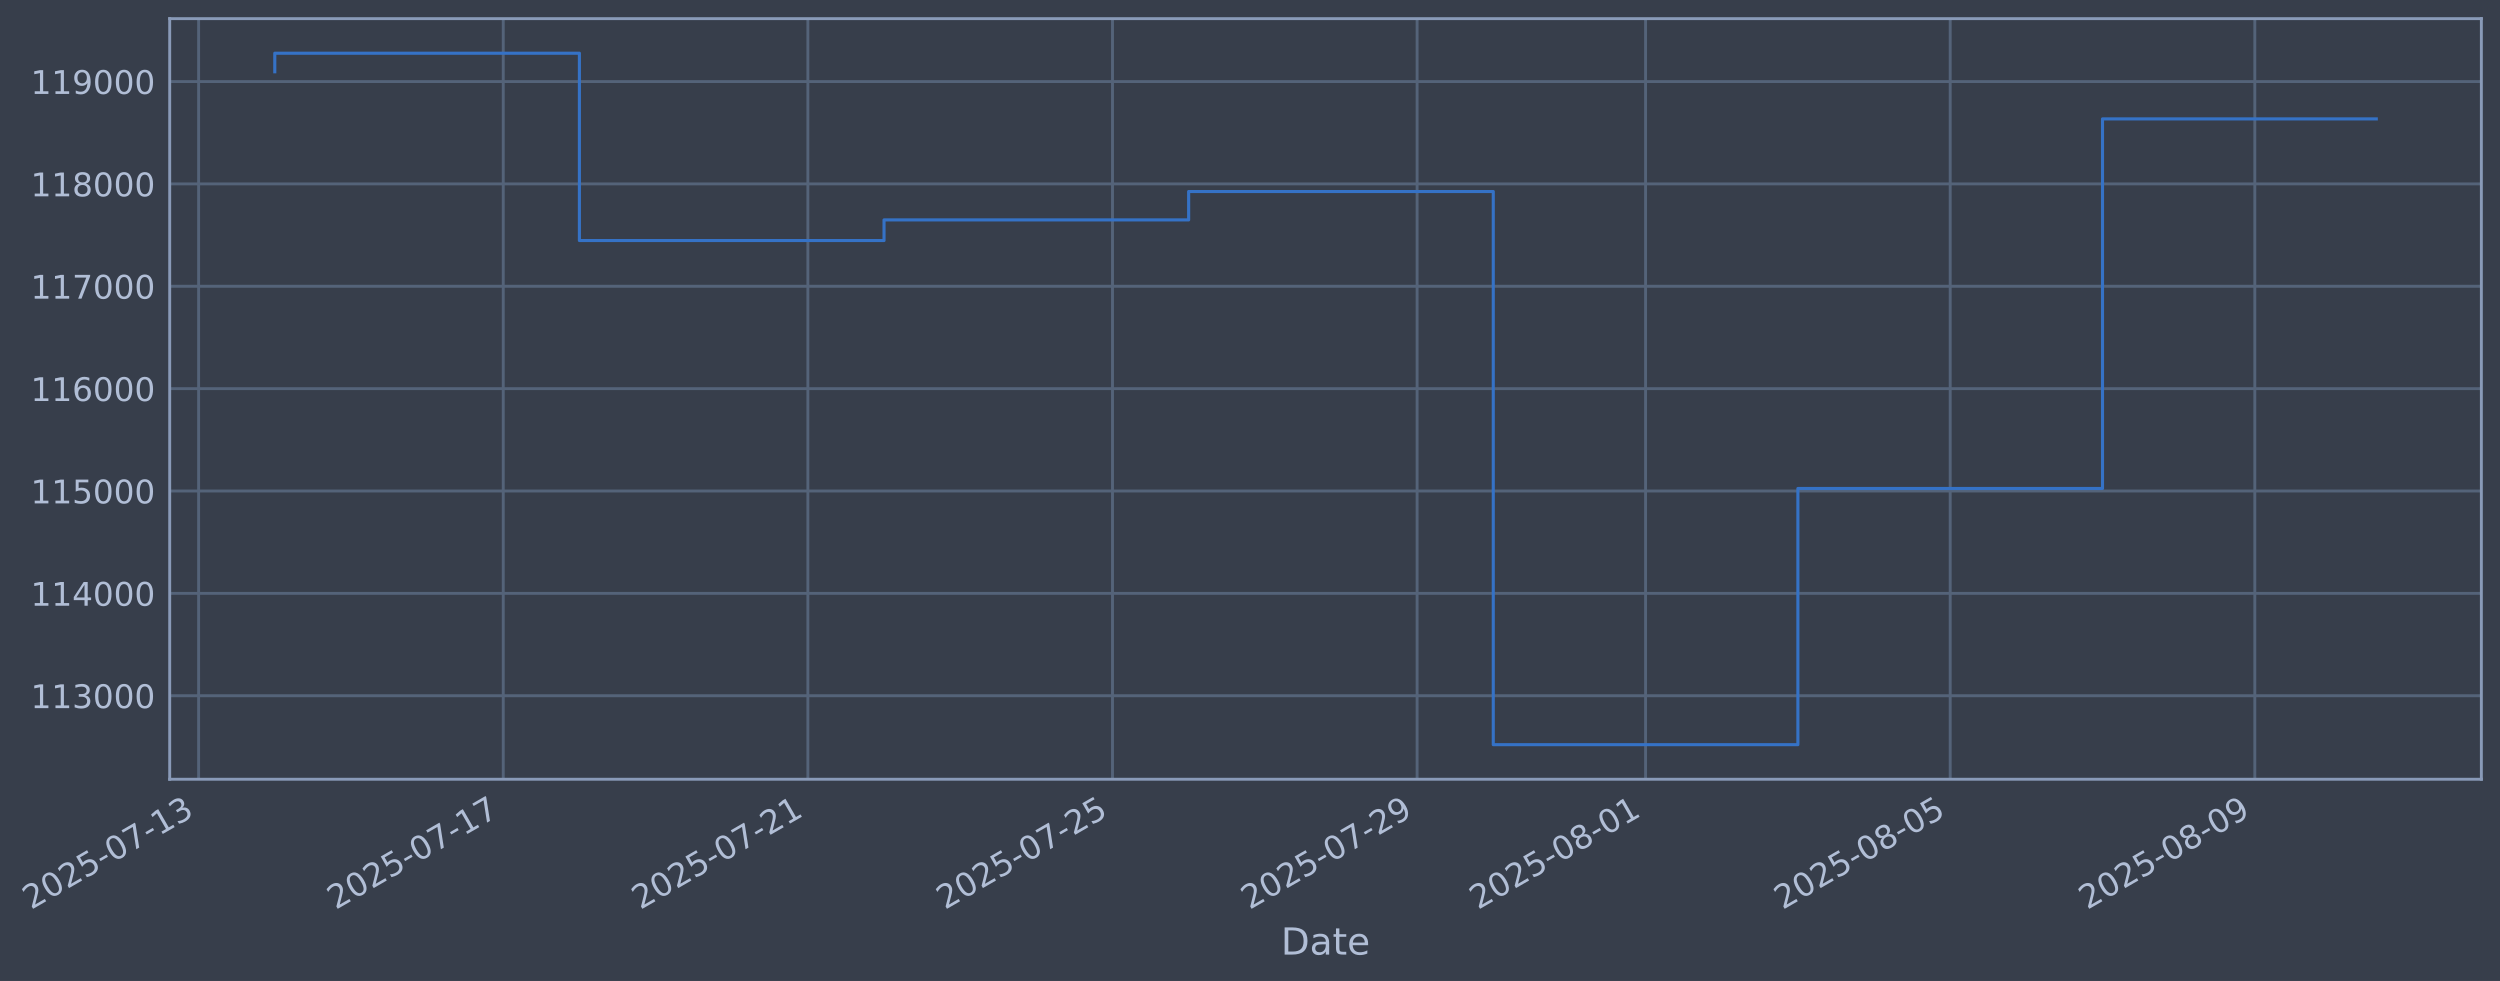
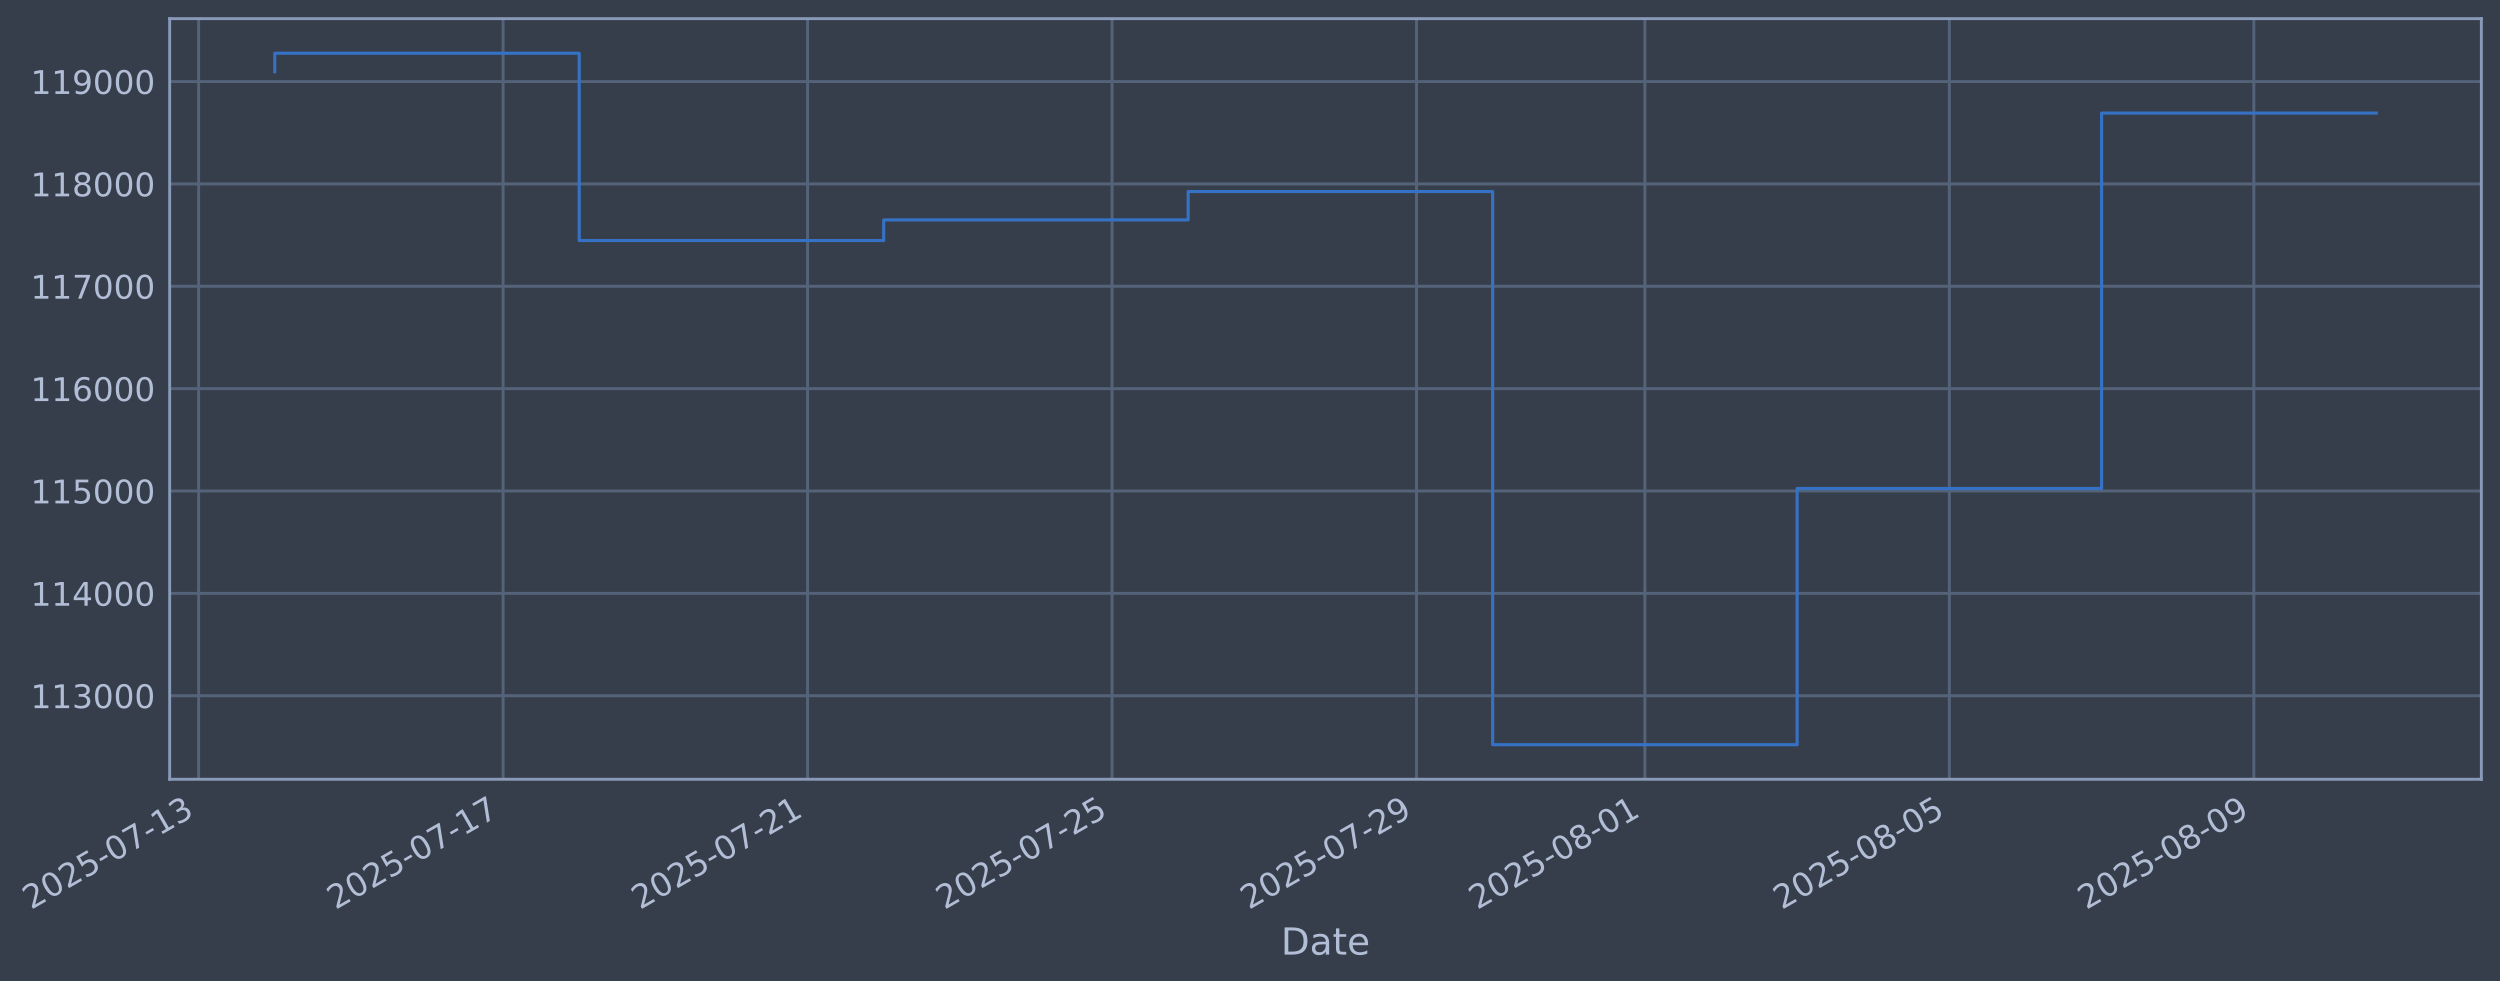
- <svg xmlns="http://www.w3.org/2000/svg" xmlns:xlink="http://www.w3.org/1999/xlink" width="965.543pt" height="378.87pt" viewBox="0 0 965.543 378.87" version="1.1">
+ <svg xmlns="http://www.w3.org/2000/svg" xmlns:xlink="http://www.w3.org/1999/xlink" width="965.529pt" height="378.87pt" viewBox="0 0 965.529 378.87" version="1.1">
  <defs>
    <style type="text/css">*{stroke-linejoin: round; stroke-linecap: butt}</style>
  </defs>
  <g id="figure_1">
    <g id="patch_1">
-       <path d="M 0 378.87  L 965.543 378.87  L 965.543 0  L 0 0  z " style="fill: #373e4b" />
+       <path d="M 0 378.87  L 965.529 378.87  L 965.529 0  L 0 0  z " style="fill: #373e4b" />
    </g>
    <g id="axes_1">
      <g id="patch_2">
-         <path d="M 65.543 300.96  L 958.343 300.96  L 958.343 7.2  L 65.543 7.2  z " style="fill: #373e4b" />
+         <path d="M 65.529 300.96  L 958.329 300.96  L 958.329 7.2  L 65.529 7.2  z " style="fill: #373e4b" />
      </g>
      <g id="matplotlib.axis_1">
        <g id="xtick_1">
          <g id="line2d_1">
-             <path d="M 76.713 300.96  L 76.713 7.2  " clip-path="url(#p4c113f2843)" style="fill: none; stroke: #546379; stroke-width: 1.12; stroke-linecap: square" />
+             <path d="M 76.713 300.96  L 76.713 7.2  " clip-path="url(#p7810d4c9fd)" style="fill: none; stroke: #546379; stroke-width: 1.12; stroke-linecap: square" />
          </g>
          <g id="line2d_2" />
          <g id="text_1">
            <g style="fill: #b1bed6" transform="translate(11.98702 351.4642) rotate(-30) scale(0.126 -0.126)">
              <defs>
                <path id="DejaVuSans-32" d="M 1228 531  L 3431 531  L 3431 0  L 469 0  L 469 531  Q 828 903 1448 1529  Q 2069 2156 2228 2338  Q 2531 2678 2651 2914  Q 2772 3150 2772 3378  Q 2772 3750 2511 3984  Q 2250 4219 1831 4219  Q 1534 4219 1204 4116  Q 875 4013 500 3803  L 500 4441  Q 881 4594 1212 4672  Q 1544 4750 1819 4750  Q 2544 4750 2975 4387  Q 3406 4025 3406 3419  Q 3406 3131 3298 2873  Q 3191 2616 2906 2266  Q 2828 2175 2409 1742  Q 1991 1309 1228 531  z " transform="scale(0.015625)" />
                <path id="DejaVuSans-30" d="M 2034 4250  Q 1547 4250 1301 3770  Q 1056 3291 1056 2328  Q 1056 1369 1301 889  Q 1547 409 2034 409  Q 2525 409 2770 889  Q 3016 1369 3016 2328  Q 3016 3291 2770 3770  Q 2525 4250 2034 4250  z M 2034 4750  Q 2819 4750 3233 4129  Q 3647 3509 3647 2328  Q 3647 1150 3233 529  Q 2819 -91 2034 -91  Q 1250 -91 836 529  Q 422 1150 422 2328  Q 422 3509 836 4129  Q 1250 4750 2034 4750  z " transform="scale(0.015625)" />
                <path id="DejaVuSans-35" d="M 691 4666  L 3169 4666  L 3169 4134  L 1269 4134  L 1269 2991  Q 1406 3038 1543 3061  Q 1681 3084 1819 3084  Q 2600 3084 3056 2656  Q 3513 2228 3513 1497  Q 3513 744 3044 326  Q 2575 -91 1722 -91  Q 1428 -91 1123 -41  Q 819 9 494 109  L 494 744  Q 775 591 1075 516  Q 1375 441 1709 441  Q 2250 441 2565 725  Q 2881 1009 2881 1497  Q 2881 1984 2565 2268  Q 2250 2553 1709 2553  Q 1456 2553 1204 2497  Q 953 2441 691 2322  L 691 4666  z " transform="scale(0.015625)" />
                <path id="DejaVuSans-2d" d="M 313 2009  L 1997 2009  L 1997 1497  L 313 1497  L 313 2009  z " transform="scale(0.015625)" />
                <path id="DejaVuSans-37" d="M 525 4666  L 3525 4666  L 3525 4397  L 1831 0  L 1172 0  L 2766 4134  L 525 4134  L 525 4666  z " transform="scale(0.015625)" />
                <path id="DejaVuSans-31" d="M 794 531  L 1825 531  L 1825 4091  L 703 3866  L 703 4441  L 1819 4666  L 2450 4666  L 2450 531  L 3481 531  L 3481 0  L 794 0  L 794 531  z " transform="scale(0.015625)" />
                <path id="DejaVuSans-33" d="M 2597 2516  Q 3050 2419 3304 2112  Q 3559 1806 3559 1356  Q 3559 666 3084 287  Q 2609 -91 1734 -91  Q 1441 -91 1130 -33  Q 819 25 488 141  L 488 750  Q 750 597 1062 519  Q 1375 441 1716 441  Q 2309 441 2620 675  Q 2931 909 2931 1356  Q 2931 1769 2642 2001  Q 2353 2234 1838 2234  L 1294 2234  L 1294 2753  L 1863 2753  Q 2328 2753 2575 2939  Q 2822 3125 2822 3475  Q 2822 3834 2567 4026  Q 2313 4219 1838 4219  Q 1578 4219 1281 4162  Q 984 4106 628 3988  L 628 4550  Q 988 4650 1302 4700  Q 1616 4750 1894 4750  Q 2613 4750 3031 4423  Q 3450 4097 3450 3541  Q 3450 3153 3228 2886  Q 3006 2619 2597 2516  z " transform="scale(0.015625)" />
              </defs>
              <use xlink:href="#DejaVuSans-32" />
              <use xlink:href="#DejaVuSans-30" transform="translate(63.62305 0)" />
              <use xlink:href="#DejaVuSans-32" transform="translate(127.2461 0)" />
              <use xlink:href="#DejaVuSans-35" transform="translate(190.8691 0)" />
              <use xlink:href="#DejaVuSans-2d" transform="translate(254.4922 0)" />
              <use xlink:href="#DejaVuSans-30" transform="translate(290.5762 0)" />
              <use xlink:href="#DejaVuSans-37" transform="translate(354.1992 0)" />
              <use xlink:href="#DejaVuSans-2d" transform="translate(417.8223 0)" />
              <use xlink:href="#DejaVuSans-31" transform="translate(453.9062 0)" />
              <use xlink:href="#DejaVuSans-33" transform="translate(517.5293 0)" />
            </g>
          </g>
        </g>
        <g id="xtick_2">
          <g id="line2d_3">
-             <path d="M 194.362 300.96  L 194.362 7.2  " clip-path="url(#p4c113f2843)" style="fill: none; stroke: #546379; stroke-width: 1.12; stroke-linecap: square" />
+             <path d="M 194.304 300.96  L 194.304 7.2  " clip-path="url(#p7810d4c9fd)" style="fill: none; stroke: #546379; stroke-width: 1.12; stroke-linecap: square" />
          </g>
          <g id="line2d_4" />
          <g id="text_2">
-             <g style="fill: #b1bed6" transform="translate(129.6369 351.4642) rotate(-30) scale(0.126 -0.126)">
+             <g style="fill: #b1bed6" transform="translate(129.5784 351.4642) rotate(-30) scale(0.126 -0.126)">
              <use xlink:href="#DejaVuSans-32" />
              <use xlink:href="#DejaVuSans-30" transform="translate(63.62305 0)" />
              <use xlink:href="#DejaVuSans-32" transform="translate(127.2461 0)" />
              <use xlink:href="#DejaVuSans-35" transform="translate(190.8691 0)" />
              <use xlink:href="#DejaVuSans-2d" transform="translate(254.4922 0)" />
              <use xlink:href="#DejaVuSans-30" transform="translate(290.5762 0)" />
              <use xlink:href="#DejaVuSans-37" transform="translate(354.1992 0)" />
              <use xlink:href="#DejaVuSans-2d" transform="translate(417.8223 0)" />
              <use xlink:href="#DejaVuSans-31" transform="translate(453.9062 0)" />
              <use xlink:href="#DejaVuSans-37" transform="translate(517.5293 0)" />
            </g>
          </g>
        </g>
        <g id="xtick_3">
          <g id="line2d_5">
-             <path d="M 312.012 300.96  L 312.012 7.2  " clip-path="url(#p4c113f2843)" style="fill: none; stroke: #546379; stroke-width: 1.12; stroke-linecap: square" />
+             <path d="M 311.895 300.96  L 311.895 7.2  " clip-path="url(#p7810d4c9fd)" style="fill: none; stroke: #546379; stroke-width: 1.12; stroke-linecap: square" />
          </g>
          <g id="line2d_6" />
          <g id="text_3">
-             <g style="fill: #b1bed6" transform="translate(247.2868 351.4642) rotate(-30) scale(0.126 -0.126)">
+             <g style="fill: #b1bed6" transform="translate(247.1699 351.4642) rotate(-30) scale(0.126 -0.126)">
              <use xlink:href="#DejaVuSans-32" />
              <use xlink:href="#DejaVuSans-30" transform="translate(63.62305 0)" />
              <use xlink:href="#DejaVuSans-32" transform="translate(127.2461 0)" />
              <use xlink:href="#DejaVuSans-35" transform="translate(190.8691 0)" />
              <use xlink:href="#DejaVuSans-2d" transform="translate(254.4922 0)" />
              <use xlink:href="#DejaVuSans-30" transform="translate(290.5762 0)" />
              <use xlink:href="#DejaVuSans-37" transform="translate(354.1992 0)" />
              <use xlink:href="#DejaVuSans-2d" transform="translate(417.8223 0)" />
              <use xlink:href="#DejaVuSans-32" transform="translate(453.9062 0)" />
              <use xlink:href="#DejaVuSans-31" transform="translate(517.5293 0)" />
            </g>
          </g>
        </g>
        <g id="xtick_4">
          <g id="line2d_7">
-             <path d="M 429.662 300.96  L 429.662 7.2  " clip-path="url(#p4c113f2843)" style="fill: none; stroke: #546379; stroke-width: 1.12; stroke-linecap: square" />
+             <path d="M 429.487 300.96  L 429.487 7.2  " clip-path="url(#p7810d4c9fd)" style="fill: none; stroke: #546379; stroke-width: 1.12; stroke-linecap: square" />
          </g>
          <g id="line2d_8" />
          <g id="text_4">
-             <g style="fill: #b1bed6" transform="translate(364.9367 351.4642) rotate(-30) scale(0.126 -0.126)">
+             <g style="fill: #b1bed6" transform="translate(364.7613 351.4642) rotate(-30) scale(0.126 -0.126)">
              <use xlink:href="#DejaVuSans-32" />
              <use xlink:href="#DejaVuSans-30" transform="translate(63.62305 0)" />
              <use xlink:href="#DejaVuSans-32" transform="translate(127.2461 0)" />
              <use xlink:href="#DejaVuSans-35" transform="translate(190.8691 0)" />
              <use xlink:href="#DejaVuSans-2d" transform="translate(254.4922 0)" />
              <use xlink:href="#DejaVuSans-30" transform="translate(290.5762 0)" />
              <use xlink:href="#DejaVuSans-37" transform="translate(354.1992 0)" />
              <use xlink:href="#DejaVuSans-2d" transform="translate(417.8223 0)" />
              <use xlink:href="#DejaVuSans-32" transform="translate(453.9062 0)" />
              <use xlink:href="#DejaVuSans-35" transform="translate(517.5293 0)" />
            </g>
          </g>
        </g>
        <g id="xtick_5">
          <g id="line2d_9">
-             <path d="M 547.312 300.96  L 547.312 7.2  " clip-path="url(#p4c113f2843)" style="fill: none; stroke: #546379; stroke-width: 1.12; stroke-linecap: square" />
+             <path d="M 547.078 300.96  L 547.078 7.2  " clip-path="url(#p7810d4c9fd)" style="fill: none; stroke: #546379; stroke-width: 1.12; stroke-linecap: square" />
          </g>
          <g id="line2d_10" />
          <g id="text_5">
-             <g style="fill: #b1bed6" transform="translate(482.5866 351.4642) rotate(-30) scale(0.126 -0.126)">
+             <g style="fill: #b1bed6" transform="translate(482.3527 351.4642) rotate(-30) scale(0.126 -0.126)">
              <defs>
                <path id="DejaVuSans-39" d="M 703 97  L 703 672  Q 941 559 1184 500  Q 1428 441 1663 441  Q 2288 441 2617 861  Q 2947 1281 2994 2138  Q 2813 1869 2534 1725  Q 2256 1581 1919 1581  Q 1219 1581 811 2004  Q 403 2428 403 3163  Q 403 3881 828 4315  Q 1253 4750 1959 4750  Q 2769 4750 3195 4129  Q 3622 3509 3622 2328  Q 3622 1225 3098 567  Q 2575 -91 1691 -91  Q 1453 -91 1209 -44  Q 966 3 703 97  z M 1959 2075  Q 2384 2075 2632 2365  Q 2881 2656 2881 3163  Q 2881 3666 2632 3958  Q 2384 4250 1959 4250  Q 1534 4250 1286 3958  Q 1038 3666 1038 3163  Q 1038 2656 1286 2365  Q 1534 2075 1959 2075  z " transform="scale(0.015625)" />
              </defs>
              <use xlink:href="#DejaVuSans-32" />
              <use xlink:href="#DejaVuSans-30" transform="translate(63.62305 0)" />
              <use xlink:href="#DejaVuSans-32" transform="translate(127.2461 0)" />
              <use xlink:href="#DejaVuSans-35" transform="translate(190.8691 0)" />
              <use xlink:href="#DejaVuSans-2d" transform="translate(254.4922 0)" />
              <use xlink:href="#DejaVuSans-30" transform="translate(290.5762 0)" />
              <use xlink:href="#DejaVuSans-37" transform="translate(354.1992 0)" />
              <use xlink:href="#DejaVuSans-2d" transform="translate(417.8223 0)" />
              <use xlink:href="#DejaVuSans-32" transform="translate(453.9062 0)" />
              <use xlink:href="#DejaVuSans-39" transform="translate(517.5293 0)" />
            </g>
          </g>
        </g>
        <g id="xtick_6">
          <g id="line2d_11">
-             <path d="M 635.55 300.96  L 635.55 7.2  " clip-path="url(#p4c113f2843)" style="fill: none; stroke: #546379; stroke-width: 1.12; stroke-linecap: square" />
+             <path d="M 635.272 300.96  L 635.272 7.2  " clip-path="url(#p7810d4c9fd)" style="fill: none; stroke: #546379; stroke-width: 1.12; stroke-linecap: square" />
          </g>
          <g id="line2d_12" />
          <g id="text_6">
-             <g style="fill: #b1bed6" transform="translate(570.8241 351.4642) rotate(-30) scale(0.126 -0.126)">
+             <g style="fill: #b1bed6" transform="translate(570.5463 351.4642) rotate(-30) scale(0.126 -0.126)">
              <defs>
                <path id="DejaVuSans-38" d="M 2034 2216  Q 1584 2216 1326 1975  Q 1069 1734 1069 1313  Q 1069 891 1326 650  Q 1584 409 2034 409  Q 2484 409 2743 651  Q 3003 894 3003 1313  Q 3003 1734 2745 1975  Q 2488 2216 2034 2216  z M 1403 2484  Q 997 2584 770 2862  Q 544 3141 544 3541  Q 544 4100 942 4425  Q 1341 4750 2034 4750  Q 2731 4750 3128 4425  Q 3525 4100 3525 3541  Q 3525 3141 3298 2862  Q 3072 2584 2669 2484  Q 3125 2378 3379 2068  Q 3634 1759 3634 1313  Q 3634 634 3220 271  Q 2806 -91 2034 -91  Q 1263 -91 848 271  Q 434 634 434 1313  Q 434 1759 690 2068  Q 947 2378 1403 2484  z M 1172 3481  Q 1172 3119 1398 2916  Q 1625 2713 2034 2713  Q 2441 2713 2670 2916  Q 2900 3119 2900 3481  Q 2900 3844 2670 4047  Q 2441 4250 2034 4250  Q 1625 4250 1398 4047  Q 1172 3844 1172 3481  z " transform="scale(0.015625)" />
              </defs>
              <use xlink:href="#DejaVuSans-32" />
              <use xlink:href="#DejaVuSans-30" transform="translate(63.62305 0)" />
              <use xlink:href="#DejaVuSans-32" transform="translate(127.2461 0)" />
              <use xlink:href="#DejaVuSans-35" transform="translate(190.8691 0)" />
              <use xlink:href="#DejaVuSans-2d" transform="translate(254.4922 0)" />
              <use xlink:href="#DejaVuSans-30" transform="translate(290.5762 0)" />
              <use xlink:href="#DejaVuSans-38" transform="translate(354.1992 0)" />
              <use xlink:href="#DejaVuSans-2d" transform="translate(417.8223 0)" />
              <use xlink:href="#DejaVuSans-30" transform="translate(453.9062 0)" />
              <use xlink:href="#DejaVuSans-31" transform="translate(517.5293 0)" />
            </g>
          </g>
        </g>
        <g id="xtick_7">
          <g id="line2d_13">
-             <path d="M 753.199 300.96  L 753.199 7.2  " clip-path="url(#p4c113f2843)" style="fill: none; stroke: #546379; stroke-width: 1.12; stroke-linecap: square" />
+             <path d="M 752.863 300.96  L 752.863 7.2  " clip-path="url(#p7810d4c9fd)" style="fill: none; stroke: #546379; stroke-width: 1.12; stroke-linecap: square" />
          </g>
          <g id="line2d_14" />
          <g id="text_7">
-             <g style="fill: #b1bed6" transform="translate(688.474 351.4642) rotate(-30) scale(0.126 -0.126)">
+             <g style="fill: #b1bed6" transform="translate(688.1377 351.4642) rotate(-30) scale(0.126 -0.126)">
              <use xlink:href="#DejaVuSans-32" />
              <use xlink:href="#DejaVuSans-30" transform="translate(63.62305 0)" />
              <use xlink:href="#DejaVuSans-32" transform="translate(127.2461 0)" />
              <use xlink:href="#DejaVuSans-35" transform="translate(190.8691 0)" />
              <use xlink:href="#DejaVuSans-2d" transform="translate(254.4922 0)" />
              <use xlink:href="#DejaVuSans-30" transform="translate(290.5762 0)" />
              <use xlink:href="#DejaVuSans-38" transform="translate(354.1992 0)" />
              <use xlink:href="#DejaVuSans-2d" transform="translate(417.8223 0)" />
              <use xlink:href="#DejaVuSans-30" transform="translate(453.9062 0)" />
              <use xlink:href="#DejaVuSans-35" transform="translate(517.5293 0)" />
            </g>
          </g>
        </g>
        <g id="xtick_8">
          <g id="line2d_15">
-             <path d="M 870.849 300.96  L 870.849 7.2  " clip-path="url(#p4c113f2843)" style="fill: none; stroke: #546379; stroke-width: 1.12; stroke-linecap: square" />
+             <path d="M 870.455 300.96  L 870.455 7.2  " clip-path="url(#p7810d4c9fd)" style="fill: none; stroke: #546379; stroke-width: 1.12; stroke-linecap: square" />
          </g>
          <g id="line2d_16" />
          <g id="text_8">
-             <g style="fill: #b1bed6" transform="translate(806.1239 351.4642) rotate(-30) scale(0.126 -0.126)">
+             <g style="fill: #b1bed6" transform="translate(805.7291 351.4642) rotate(-30) scale(0.126 -0.126)">
              <use xlink:href="#DejaVuSans-32" />
              <use xlink:href="#DejaVuSans-30" transform="translate(63.62305 0)" />
              <use xlink:href="#DejaVuSans-32" transform="translate(127.2461 0)" />
              <use xlink:href="#DejaVuSans-35" transform="translate(190.8691 0)" />
              <use xlink:href="#DejaVuSans-2d" transform="translate(254.4922 0)" />
              <use xlink:href="#DejaVuSans-30" transform="translate(290.5762 0)" />
              <use xlink:href="#DejaVuSans-38" transform="translate(354.1992 0)" />
              <use xlink:href="#DejaVuSans-2d" transform="translate(417.8223 0)" />
              <use xlink:href="#DejaVuSans-30" transform="translate(453.9062 0)" />
              <use xlink:href="#DejaVuSans-39" transform="translate(517.5293 0)" />
            </g>
          </g>
        </g>
        <g id="text_9">
-           <g style="fill: #b1bed6" transform="translate(494.7341 368.6753) scale(0.144 -0.144)">
+           <g style="fill: #b1bed6" transform="translate(494.7194 368.6753) scale(0.144 -0.144)">
            <defs>
              <path id="DejaVuSans-44" d="M 1259 4147  L 1259 519  L 2022 519  Q 2988 519 3436 956  Q 3884 1394 3884 2338  Q 3884 3275 3436 3711  Q 2988 4147 2022 4147  L 1259 4147  z M 628 4666  L 1925 4666  Q 3281 4666 3915 4102  Q 4550 3538 4550 2338  Q 4550 1131 3912 565  Q 3275 0 1925 0  L 628 0  L 628 4666  z " transform="scale(0.015625)" />
              <path id="DejaVuSans-61" d="M 2194 1759  Q 1497 1759 1228 1600  Q 959 1441 959 1056  Q 959 750 1161 570  Q 1363 391 1709 391  Q 2188 391 2477 730  Q 2766 1069 2766 1631  L 2766 1759  L 2194 1759  z M 3341 1997  L 3341 0  L 2766 0  L 2766 531  Q 2569 213 2275 61  Q 1981 -91 1556 -91  Q 1019 -91 701 211  Q 384 513 384 1019  Q 384 1609 779 1909  Q 1175 2209 1959 2209  L 2766 2209  L 2766 2266  Q 2766 2663 2505 2880  Q 2244 3097 1772 3097  Q 1472 3097 1187 3025  Q 903 2953 641 2809  L 641 3341  Q 956 3463 1253 3523  Q 1550 3584 1831 3584  Q 2591 3584 2966 3190  Q 3341 2797 3341 1997  z " transform="scale(0.015625)" />
              <path id="DejaVuSans-74" d="M 1172 4494  L 1172 3500  L 2356 3500  L 2356 3053  L 1172 3053  L 1172 1153  Q 1172 725 1289 603  Q 1406 481 1766 481  L 2356 481  L 2356 0  L 1766 0  Q 1100 0 847 248  Q 594 497 594 1153  L 594 3053  L 172 3053  L 172 3500  L 594 3500  L 594 4494  L 1172 4494  z " transform="scale(0.015625)" />
              <path id="DejaVuSans-65" d="M 3597 1894  L 3597 1613  L 953 1613  Q 991 1019 1311 708  Q 1631 397 2203 397  Q 2534 397 2845 478  Q 3156 559 3463 722  L 3463 178  Q 3153 47 2828 -22  Q 2503 -91 2169 -91  Q 1331 -91 842 396  Q 353 884 353 1716  Q 353 2575 817 3079  Q 1281 3584 2069 3584  Q 2775 3584 3186 3129  Q 3597 2675 3597 1894  z M 3022 2063  Q 3016 2534 2758 2815  Q 2500 3097 2075 3097  Q 1594 3097 1305 2825  Q 1016 2553 972 2059  L 3022 2063  z " transform="scale(0.015625)" />
            </defs>
            <use xlink:href="#DejaVuSans-44" />
            <use xlink:href="#DejaVuSans-61" transform="translate(77.00195 0)" />
            <use xlink:href="#DejaVuSans-74" transform="translate(138.2812 0)" />
            <use xlink:href="#DejaVuSans-65" transform="translate(177.4902 0)" />
          </g>
        </g>
      </g>
      <g id="matplotlib.axis_2">
        <g id="ytick_1">
          <g id="line2d_17">
-             <path d="M 65.543 268.698  L 958.343 268.698  " clip-path="url(#p4c113f2843)" style="fill: none; stroke: #546379; stroke-width: 1.12; stroke-linecap: square" />
+             <path d="M 65.529 268.698  L 958.329 268.698  " clip-path="url(#p7810d4c9fd)" style="fill: none; stroke: #546379; stroke-width: 1.12; stroke-linecap: square" />
          </g>
          <g id="line2d_18" />
          <g id="text_10">
-             <g style="fill: #b1bed6" transform="translate(11.84268 273.4854) scale(0.126 -0.126)">
+             <g style="fill: #b1bed6" transform="translate(11.82806 273.4854) scale(0.126 -0.126)">
              <use xlink:href="#DejaVuSans-31" />
              <use xlink:href="#DejaVuSans-31" transform="translate(63.62305 0)" />
              <use xlink:href="#DejaVuSans-33" transform="translate(127.2461 0)" />
              <use xlink:href="#DejaVuSans-30" transform="translate(190.8691 0)" />
              <use xlink:href="#DejaVuSans-30" transform="translate(254.4922 0)" />
              <use xlink:href="#DejaVuSans-30" transform="translate(318.1152 0)" />
            </g>
          </g>
        </g>
        <g id="ytick_2">
          <g id="line2d_19">
-             <path d="M 65.543 229.165  L 958.343 229.165  " clip-path="url(#p4c113f2843)" style="fill: none; stroke: #546379; stroke-width: 1.12; stroke-linecap: square" />
+             <path d="M 65.529 229.165  L 958.329 229.165  " clip-path="url(#p7810d4c9fd)" style="fill: none; stroke: #546379; stroke-width: 1.12; stroke-linecap: square" />
          </g>
          <g id="line2d_20" />
          <g id="text_11">
-             <g style="fill: #b1bed6" transform="translate(11.84268 233.952) scale(0.126 -0.126)">
+             <g style="fill: #b1bed6" transform="translate(11.82806 233.952) scale(0.126 -0.126)">
              <defs>
                <path id="DejaVuSans-34" d="M 2419 4116  L 825 1625  L 2419 1625  L 2419 4116  z M 2253 4666  L 3047 4666  L 3047 1625  L 3713 1625  L 3713 1100  L 3047 1100  L 3047 0  L 2419 0  L 2419 1100  L 313 1100  L 313 1709  L 2253 4666  z " transform="scale(0.015625)" />
              </defs>
              <use xlink:href="#DejaVuSans-31" />
              <use xlink:href="#DejaVuSans-31" transform="translate(63.62305 0)" />
              <use xlink:href="#DejaVuSans-34" transform="translate(127.2461 0)" />
              <use xlink:href="#DejaVuSans-30" transform="translate(190.8691 0)" />
              <use xlink:href="#DejaVuSans-30" transform="translate(254.4922 0)" />
              <use xlink:href="#DejaVuSans-30" transform="translate(318.1152 0)" />
            </g>
          </g>
        </g>
        <g id="ytick_3">
          <g id="line2d_21">
-             <path d="M 65.543 189.631  L 958.343 189.631  " clip-path="url(#p4c113f2843)" style="fill: none; stroke: #546379; stroke-width: 1.12; stroke-linecap: square" />
+             <path d="M 65.529 189.631  L 958.329 189.631  " clip-path="url(#p7810d4c9fd)" style="fill: none; stroke: #546379; stroke-width: 1.12; stroke-linecap: square" />
          </g>
          <g id="line2d_22" />
          <g id="text_12">
-             <g style="fill: #b1bed6" transform="translate(11.84268 194.4185) scale(0.126 -0.126)">
+             <g style="fill: #b1bed6" transform="translate(11.82806 194.4185) scale(0.126 -0.126)">
              <use xlink:href="#DejaVuSans-31" />
              <use xlink:href="#DejaVuSans-31" transform="translate(63.62305 0)" />
              <use xlink:href="#DejaVuSans-35" transform="translate(127.2461 0)" />
              <use xlink:href="#DejaVuSans-30" transform="translate(190.8691 0)" />
              <use xlink:href="#DejaVuSans-30" transform="translate(254.4922 0)" />
              <use xlink:href="#DejaVuSans-30" transform="translate(318.1152 0)" />
            </g>
          </g>
        </g>
        <g id="ytick_4">
          <g id="line2d_23">
-             <path d="M 65.543 150.098  L 958.343 150.098  " clip-path="url(#p4c113f2843)" style="fill: none; stroke: #546379; stroke-width: 1.12; stroke-linecap: square" />
+             <path d="M 65.529 150.098  L 958.329 150.098  " clip-path="url(#p7810d4c9fd)" style="fill: none; stroke: #546379; stroke-width: 1.12; stroke-linecap: square" />
          </g>
          <g id="line2d_24" />
          <g id="text_13">
-             <g style="fill: #b1bed6" transform="translate(11.84268 154.885) scale(0.126 -0.126)">
+             <g style="fill: #b1bed6" transform="translate(11.82806 154.885) scale(0.126 -0.126)">
              <defs>
                <path id="DejaVuSans-36" d="M 2113 2584  Q 1688 2584 1439 2293  Q 1191 2003 1191 1497  Q 1191 994 1439 701  Q 1688 409 2113 409  Q 2538 409 2786 701  Q 3034 994 3034 1497  Q 3034 2003 2786 2293  Q 2538 2584 2113 2584  z M 3366 4563  L 3366 3988  Q 3128 4100 2886 4159  Q 2644 4219 2406 4219  Q 1781 4219 1451 3797  Q 1122 3375 1075 2522  Q 1259 2794 1537 2939  Q 1816 3084 2150 3084  Q 2853 3084 3261 2657  Q 3669 2231 3669 1497  Q 3669 778 3244 343  Q 2819 -91 2113 -91  Q 1303 -91 875 529  Q 447 1150 447 2328  Q 447 3434 972 4092  Q 1497 4750 2381 4750  Q 2619 4750 2861 4703  Q 3103 4656 3366 4563  z " transform="scale(0.015625)" />
              </defs>
              <use xlink:href="#DejaVuSans-31" />
              <use xlink:href="#DejaVuSans-31" transform="translate(63.62305 0)" />
              <use xlink:href="#DejaVuSans-36" transform="translate(127.2461 0)" />
              <use xlink:href="#DejaVuSans-30" transform="translate(190.8691 0)" />
              <use xlink:href="#DejaVuSans-30" transform="translate(254.4922 0)" />
              <use xlink:href="#DejaVuSans-30" transform="translate(318.1152 0)" />
            </g>
          </g>
        </g>
        <g id="ytick_5">
          <g id="line2d_25">
-             <path d="M 65.543 110.565  L 958.343 110.565  " clip-path="url(#p4c113f2843)" style="fill: none; stroke: #546379; stroke-width: 1.12; stroke-linecap: square" />
+             <path d="M 65.529 110.565  L 958.329 110.565  " clip-path="url(#p7810d4c9fd)" style="fill: none; stroke: #546379; stroke-width: 1.12; stroke-linecap: square" />
          </g>
          <g id="line2d_26" />
          <g id="text_14">
-             <g style="fill: #b1bed6" transform="translate(11.84268 115.3515) scale(0.126 -0.126)">
+             <g style="fill: #b1bed6" transform="translate(11.82806 115.3515) scale(0.126 -0.126)">
              <use xlink:href="#DejaVuSans-31" />
              <use xlink:href="#DejaVuSans-31" transform="translate(63.62305 0)" />
              <use xlink:href="#DejaVuSans-37" transform="translate(127.2461 0)" />
              <use xlink:href="#DejaVuSans-30" transform="translate(190.8691 0)" />
              <use xlink:href="#DejaVuSans-30" transform="translate(254.4922 0)" />
              <use xlink:href="#DejaVuSans-30" transform="translate(318.1152 0)" />
            </g>
          </g>
        </g>
        <g id="ytick_6">
          <g id="line2d_27">
-             <path d="M 65.543 71.031  L 958.343 71.031  " clip-path="url(#p4c113f2843)" style="fill: none; stroke: #546379; stroke-width: 1.12; stroke-linecap: square" />
+             <path d="M 65.529 71.031  L 958.329 71.031  " clip-path="url(#p7810d4c9fd)" style="fill: none; stroke: #546379; stroke-width: 1.12; stroke-linecap: square" />
          </g>
          <g id="line2d_28" />
          <g id="text_15">
-             <g style="fill: #b1bed6" transform="translate(11.84268 75.81806) scale(0.126 -0.126)">
+             <g style="fill: #b1bed6" transform="translate(11.82806 75.81806) scale(0.126 -0.126)">
              <use xlink:href="#DejaVuSans-31" />
              <use xlink:href="#DejaVuSans-31" transform="translate(63.62305 0)" />
              <use xlink:href="#DejaVuSans-38" transform="translate(127.2461 0)" />
              <use xlink:href="#DejaVuSans-30" transform="translate(190.8691 0)" />
              <use xlink:href="#DejaVuSans-30" transform="translate(254.4922 0)" />
              <use xlink:href="#DejaVuSans-30" transform="translate(318.1152 0)" />
            </g>
          </g>
        </g>
        <g id="ytick_7">
          <g id="line2d_29">
-             <path d="M 65.543 31.498  L 958.343 31.498  " clip-path="url(#p4c113f2843)" style="fill: none; stroke: #546379; stroke-width: 1.12; stroke-linecap: square" />
+             <path d="M 65.529 31.498  L 958.329 31.498  " clip-path="url(#p7810d4c9fd)" style="fill: none; stroke: #546379; stroke-width: 1.12; stroke-linecap: square" />
          </g>
          <g id="line2d_30" />
          <g id="text_16">
-             <g style="fill: #b1bed6" transform="translate(11.84268 36.28458) scale(0.126 -0.126)">
+             <g style="fill: #b1bed6" transform="translate(11.82806 36.28458) scale(0.126 -0.126)">
              <use xlink:href="#DejaVuSans-31" />
              <use xlink:href="#DejaVuSans-31" transform="translate(63.62305 0)" />
              <use xlink:href="#DejaVuSans-39" transform="translate(127.2461 0)" />
              <use xlink:href="#DejaVuSans-30" transform="translate(190.8691 0)" />
              <use xlink:href="#DejaVuSans-30" transform="translate(254.4922 0)" />
              <use xlink:href="#DejaVuSans-30" transform="translate(318.1152 0)" />
            </g>
          </g>
        </g>
      </g>
      <g id="line2d_31">
-         <path d="M 106.125 27.726  L 106.125 20.553  L 223.775 20.553  L 223.775 92.901  L 341.425 92.901  L 341.425 84.934  L 459.075 84.934  L 459.075 73.974  L 576.725 73.974  L 576.725 287.607  L 694.375 287.607  L 694.375 188.664  L 812.024 188.664  L 812.024 45.923  L 917.761 45.923  " clip-path="url(#p4c113f2843)" style="fill: none; stroke: #3572c6; stroke-width: 1.2; stroke-linecap: square" />
+         <path d="M 106.11 27.726  L 106.11 20.553  L 223.702 20.553  L 223.702 92.901  L 341.293 92.901  L 341.293 84.934  L 458.885 84.934  L 458.885 73.974  L 576.476 73.974  L 576.476 287.607  L 694.067 287.607  L 694.067 188.664  L 811.659 188.664  L 811.659 43.671  L 917.747 43.671  " clip-path="url(#p7810d4c9fd)" style="fill: none; stroke: #3572c6; stroke-width: 1.2; stroke-linecap: square" />
      </g>
      <g id="patch_3">
-         <path d="M 65.543 300.96  L 65.543 7.2  " style="fill: none; stroke: #899ab8; stroke-width: 1.12; stroke-linejoin: miter; stroke-linecap: square" />
+         <path d="M 65.529 300.96  L 65.529 7.2  " style="fill: none; stroke: #899ab8; stroke-width: 1.12; stroke-linejoin: miter; stroke-linecap: square" />
      </g>
      <g id="patch_4">
-         <path d="M 958.343 300.96  L 958.343 7.2  " style="fill: none; stroke: #899ab8; stroke-width: 1.12; stroke-linejoin: miter; stroke-linecap: square" />
+         <path d="M 958.329 300.96  L 958.329 7.2  " style="fill: none; stroke: #899ab8; stroke-width: 1.12; stroke-linejoin: miter; stroke-linecap: square" />
      </g>
      <g id="patch_5">
-         <path d="M 65.543 300.96  L 958.343 300.96  " style="fill: none; stroke: #899ab8; stroke-width: 1.12; stroke-linejoin: miter; stroke-linecap: square" />
+         <path d="M 65.529 300.96  L 958.329 300.96  " style="fill: none; stroke: #899ab8; stroke-width: 1.12; stroke-linejoin: miter; stroke-linecap: square" />
      </g>
      <g id="patch_6">
-         <path d="M 65.543 7.2  L 958.343 7.2  " style="fill: none; stroke: #899ab8; stroke-width: 1.12; stroke-linejoin: miter; stroke-linecap: square" />
+         <path d="M 65.529 7.2  L 958.329 7.2  " style="fill: none; stroke: #899ab8; stroke-width: 1.12; stroke-linejoin: miter; stroke-linecap: square" />
      </g>
    </g>
  </g>
  <defs>
-     <clipPath id="p4c113f2843">
-       <rect x="65.543" y="7.2" width="892.8" height="293.76" />
+     <clipPath id="p7810d4c9fd">
+       <rect x="65.529" y="7.2" width="892.8" height="293.76" />
    </clipPath>
  </defs>
</svg>
